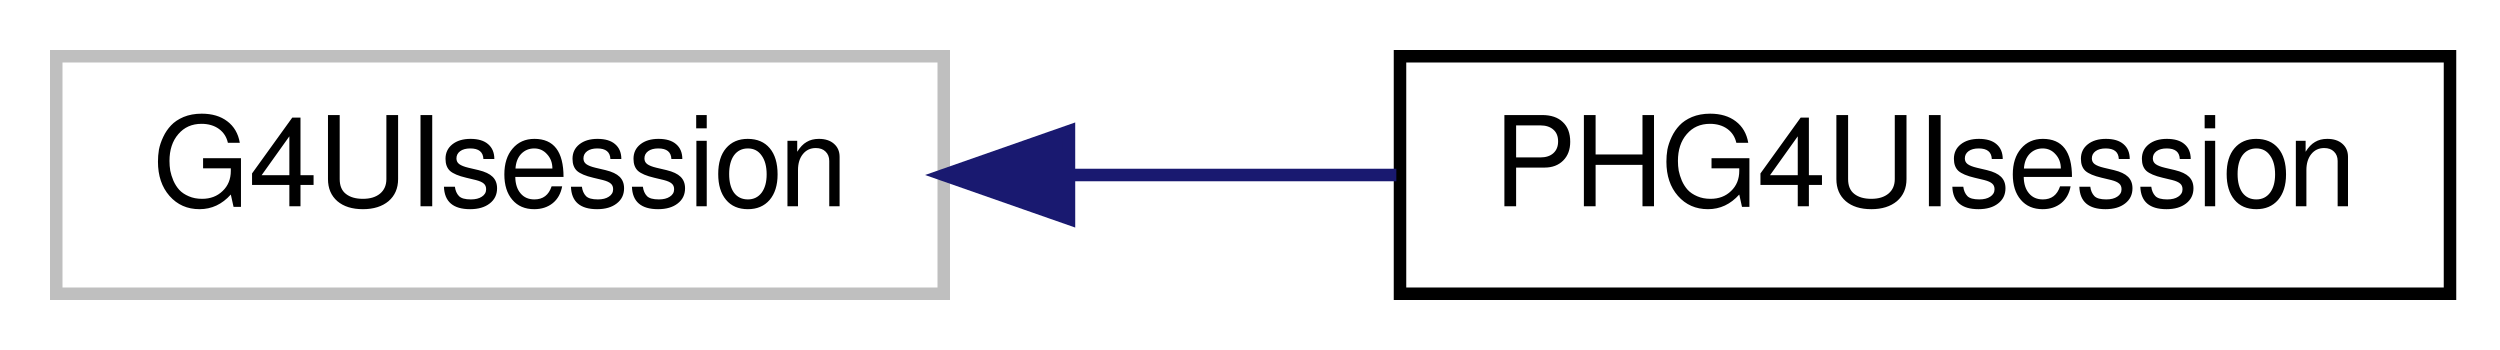
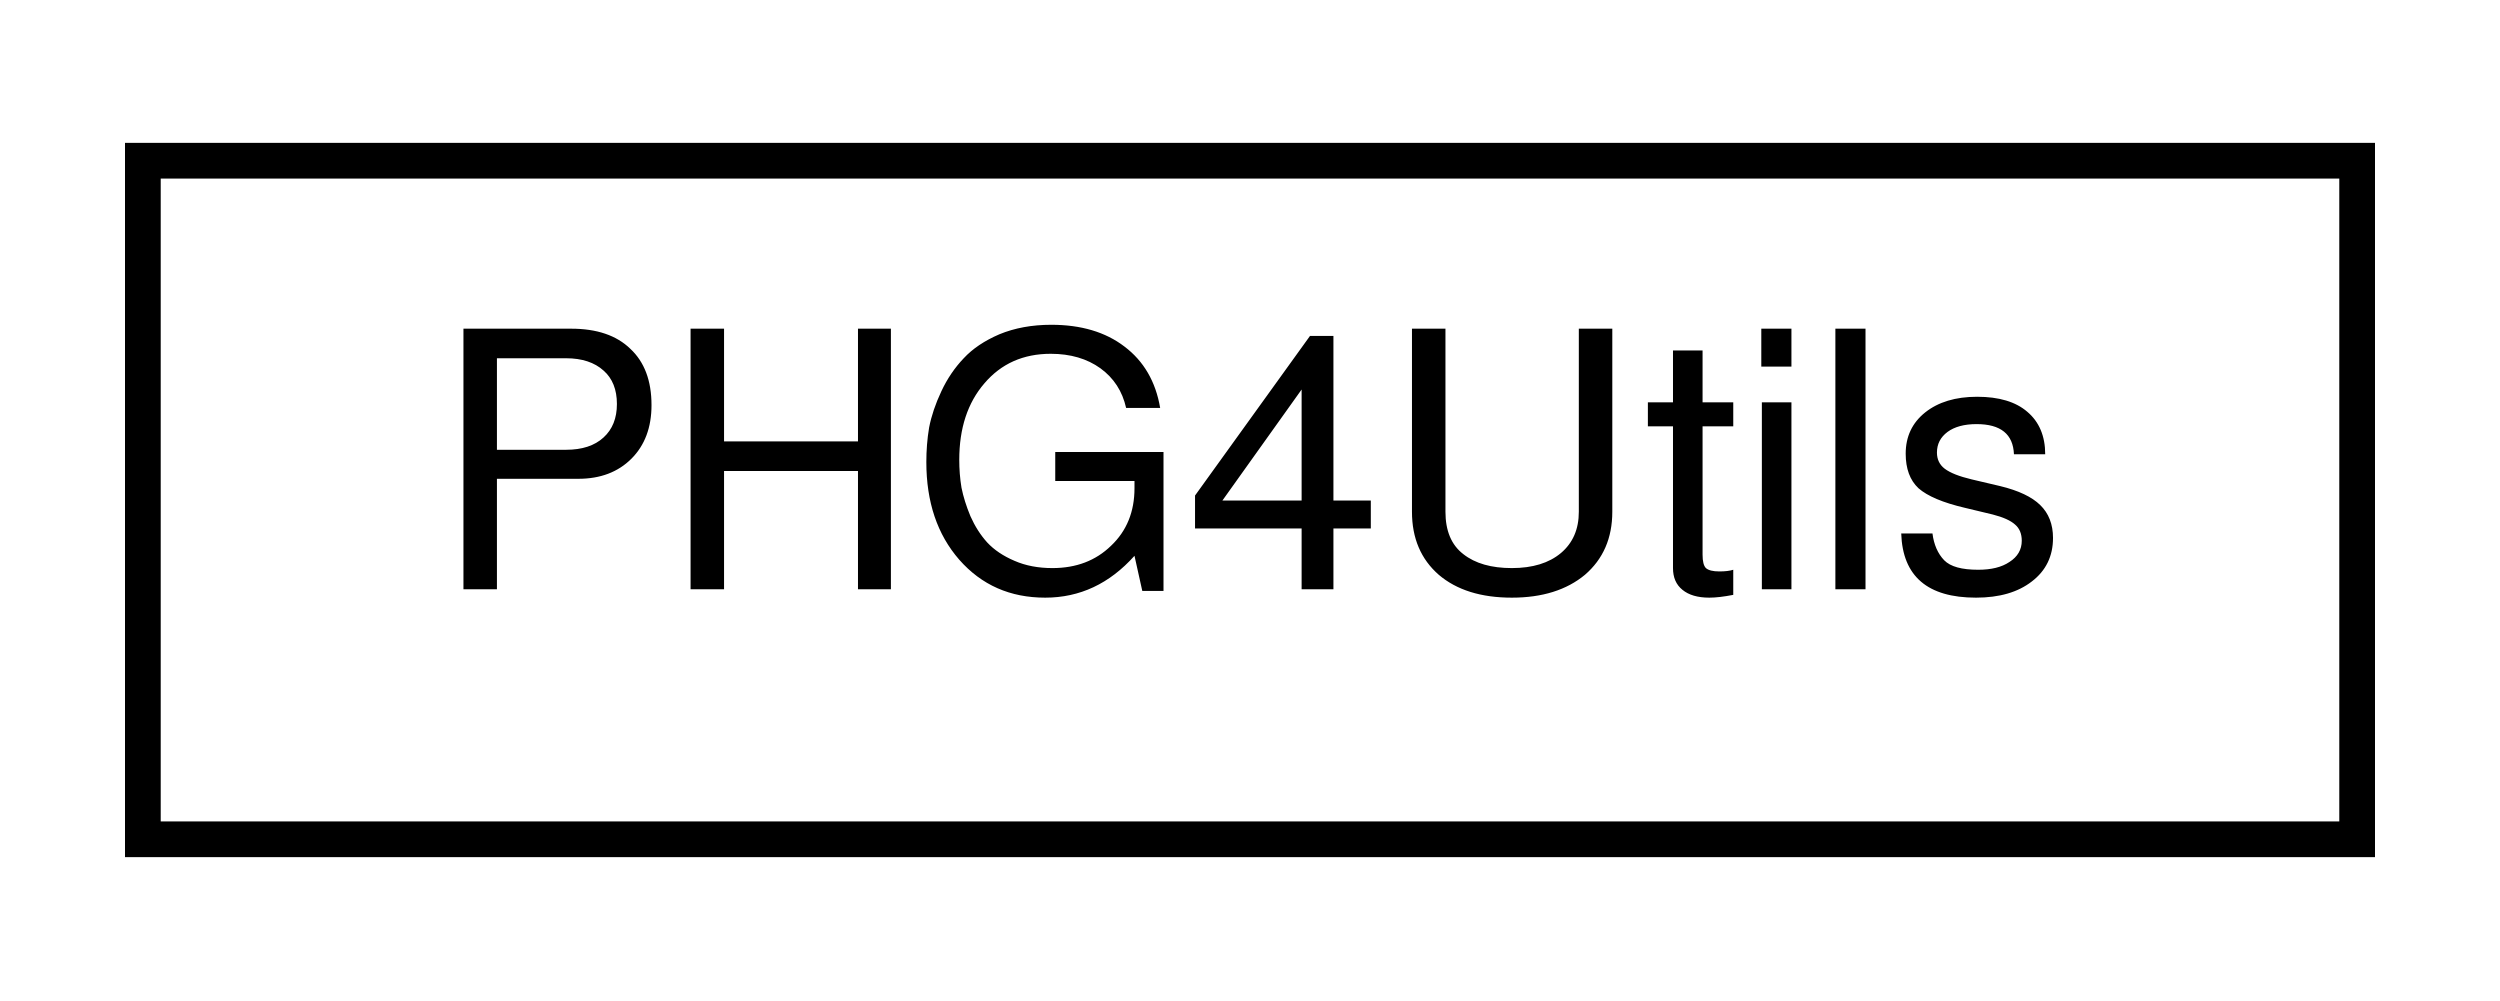
- <svg xmlns="http://www.w3.org/2000/svg" xmlns:xlink="http://www.w3.org/1999/xlink" width="200pt" height="28pt" viewBox="0.00 0.00 200.00 28.00">
+ <svg xmlns="http://www.w3.org/2000/svg" xmlns:xlink="http://www.w3.org/1999/xlink" width="70pt" height="28pt" viewBox="0.00 0.00 70.00 28.00">
  <g id="graph0" class="graph" transform="scale(1 1) rotate(0) translate(4 24)">
    <g id="node1" class="node">
-       <polygon fill="none" stroke="#bfbfbf" points="0.5,-0.5 0.5,-19.5 71.5,-19.5 71.5,-0.5 0.5,-0.5" />
-       <text text-anchor="middle" x="36" y="-7.5" font-family="FreeSans" font-size="10.00">G4UIsession</text>
-     </g>
-     <g id="node2" class="node">
-       <g id="a_node2">
-         <a xlink:href="d3/d64/classPHG4UIsession.html" target="_top" xlink:title="PHG4UIsession">
-           <polygon fill="none" stroke="black" points="108,-0.5 108,-19.5 192,-19.5 192,-0.5 108,-0.5" />
-           <text text-anchor="middle" x="150" y="-7.5" font-family="FreeSans" font-size="10.00">PHG4UIsession</text>
+       <g id="a_node1">
+         <a xlink:href="df/d02/classPHG4Utils.html" target="_top" xlink:title="PHG4Utils">
+           <polygon fill="none" stroke="black" points="0,-0.5 0,-19.5 62,-19.5 62,-0.5 0,-0.5" />
+           <text text-anchor="middle" x="31" y="-7.5" font-family="FreeSans" font-size="10.00">PHG4Utils</text>
        </a>
      </g>
    </g>
-     <g id="edge1" class="edge">
-       <path fill="none" stroke="midnightblue" d="M81.735,-10C90.308,-10 99.248,-10 107.707,-10" />
-       <polygon fill="midnightblue" stroke="midnightblue" points="81.518,-6.5 71.518,-10 81.517,-13.5 81.518,-6.5" />
-     </g>
  </g>
</svg>
